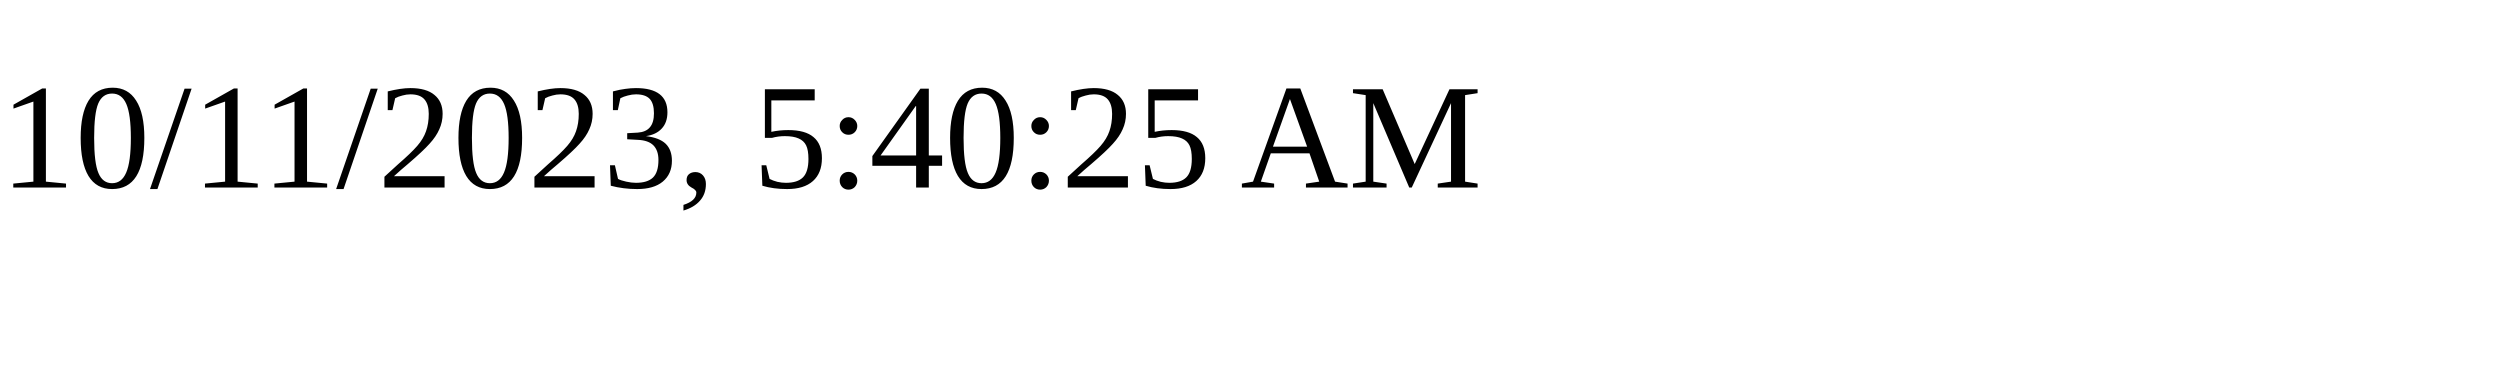
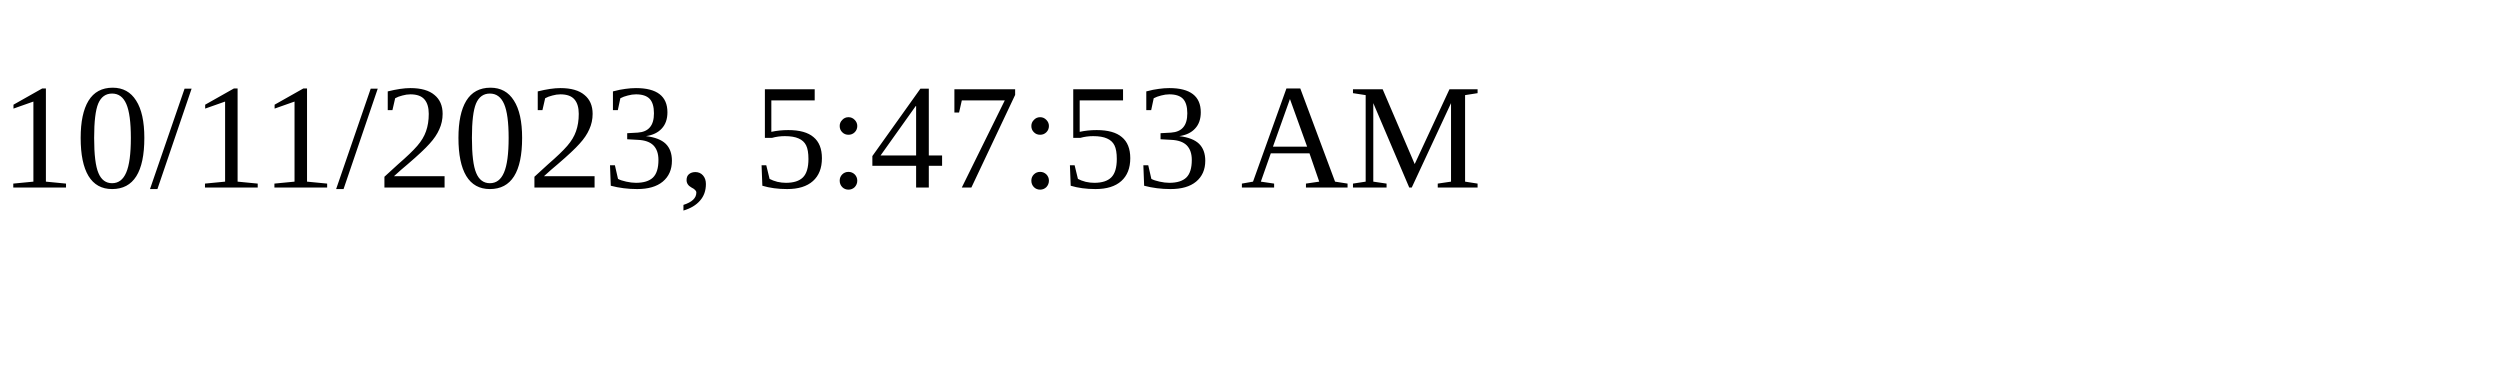
<svg xmlns="http://www.w3.org/2000/svg" height="30" width="200">
-   <text x="0" y="15">10/11/2023, 5:40:25 AM</text>
+   <text x="0" y="15">10/11/2023, 5:47:53 AM</text>
</svg>
